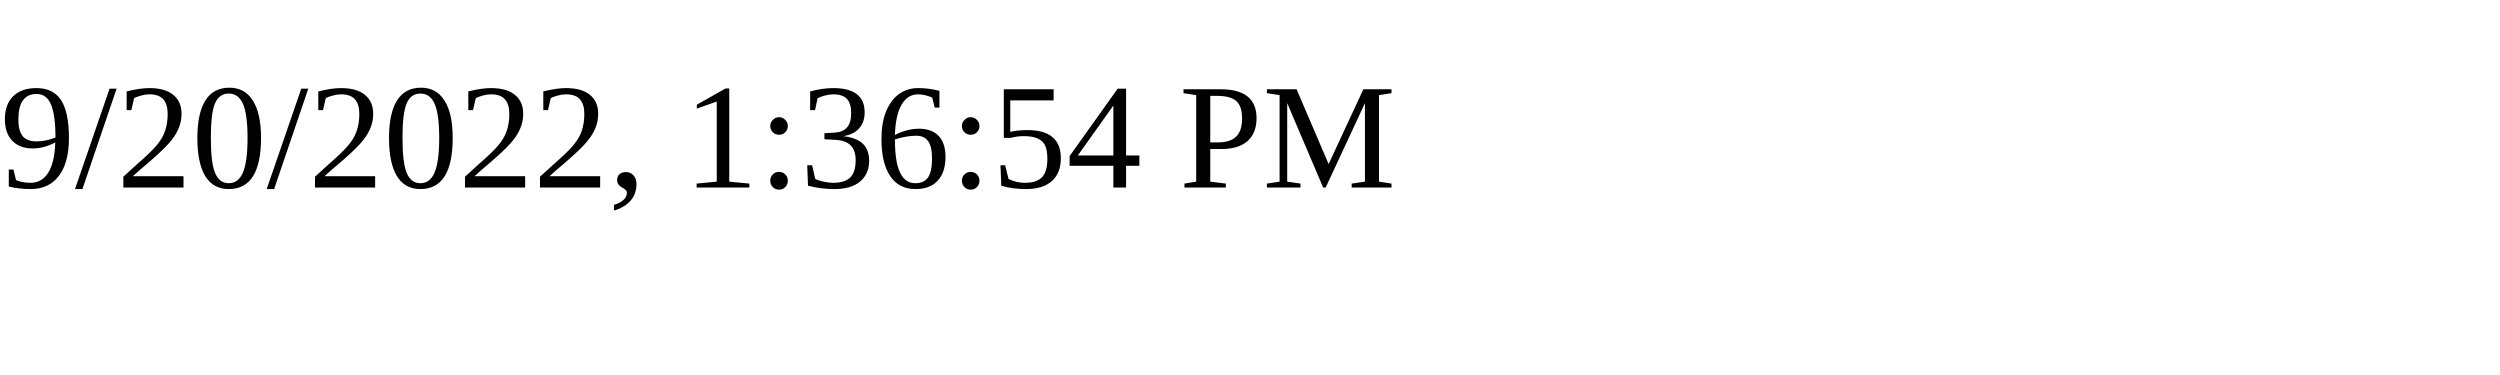
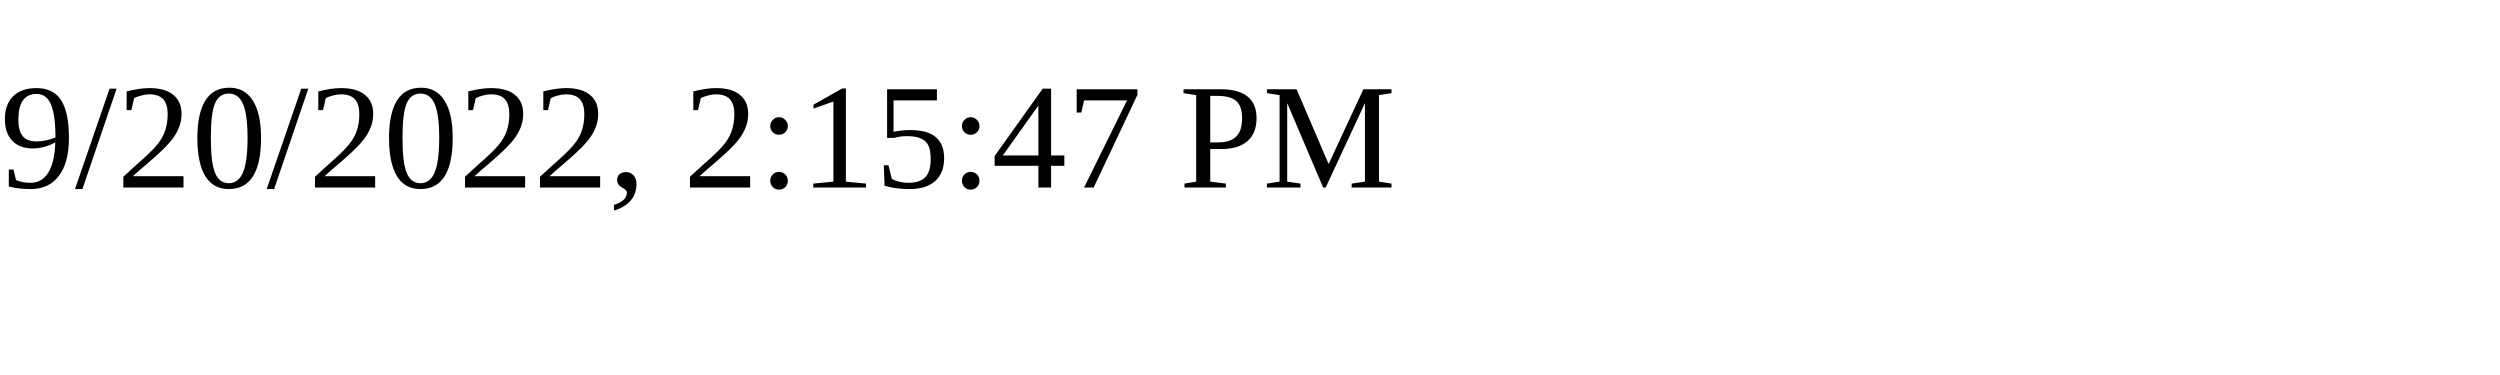
<svg xmlns="http://www.w3.org/2000/svg" height="30" width="200">
-   <text x="0" y="15">9/20/2022, 1:36:54 PM</text>
+   <text x="0" y="15">9/20/2022, 2:15:47 PM</text>
</svg>
